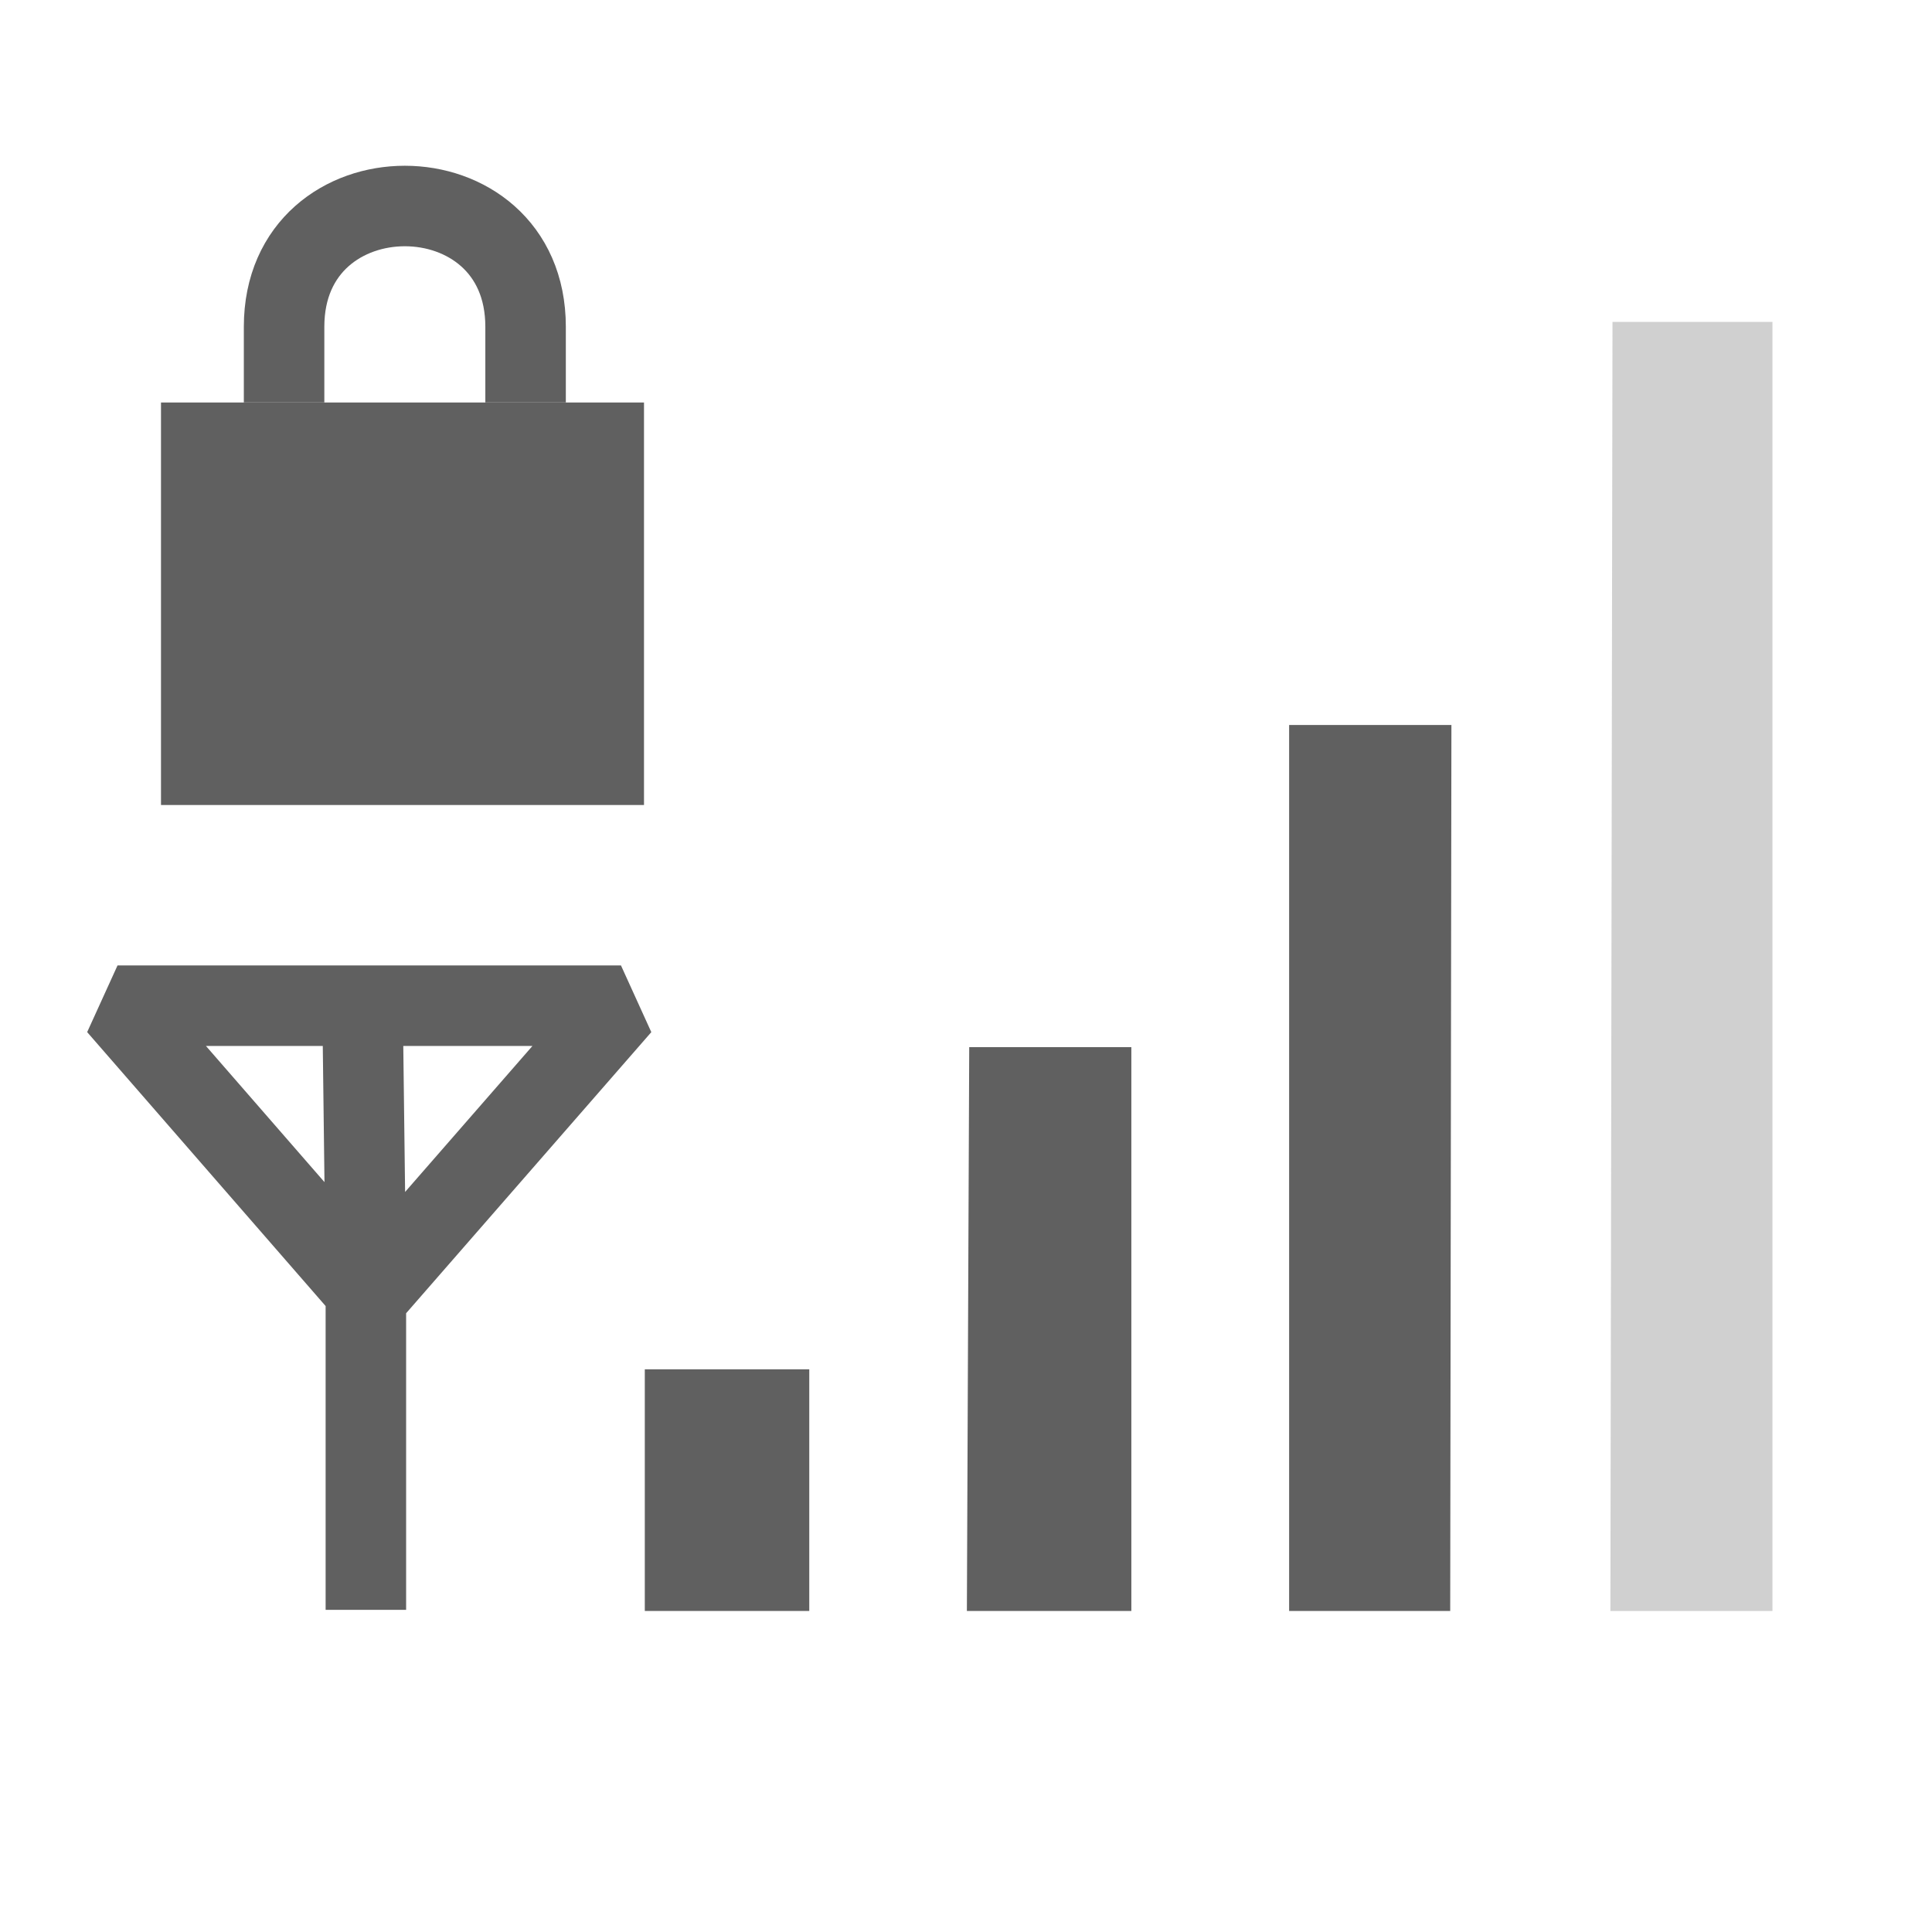
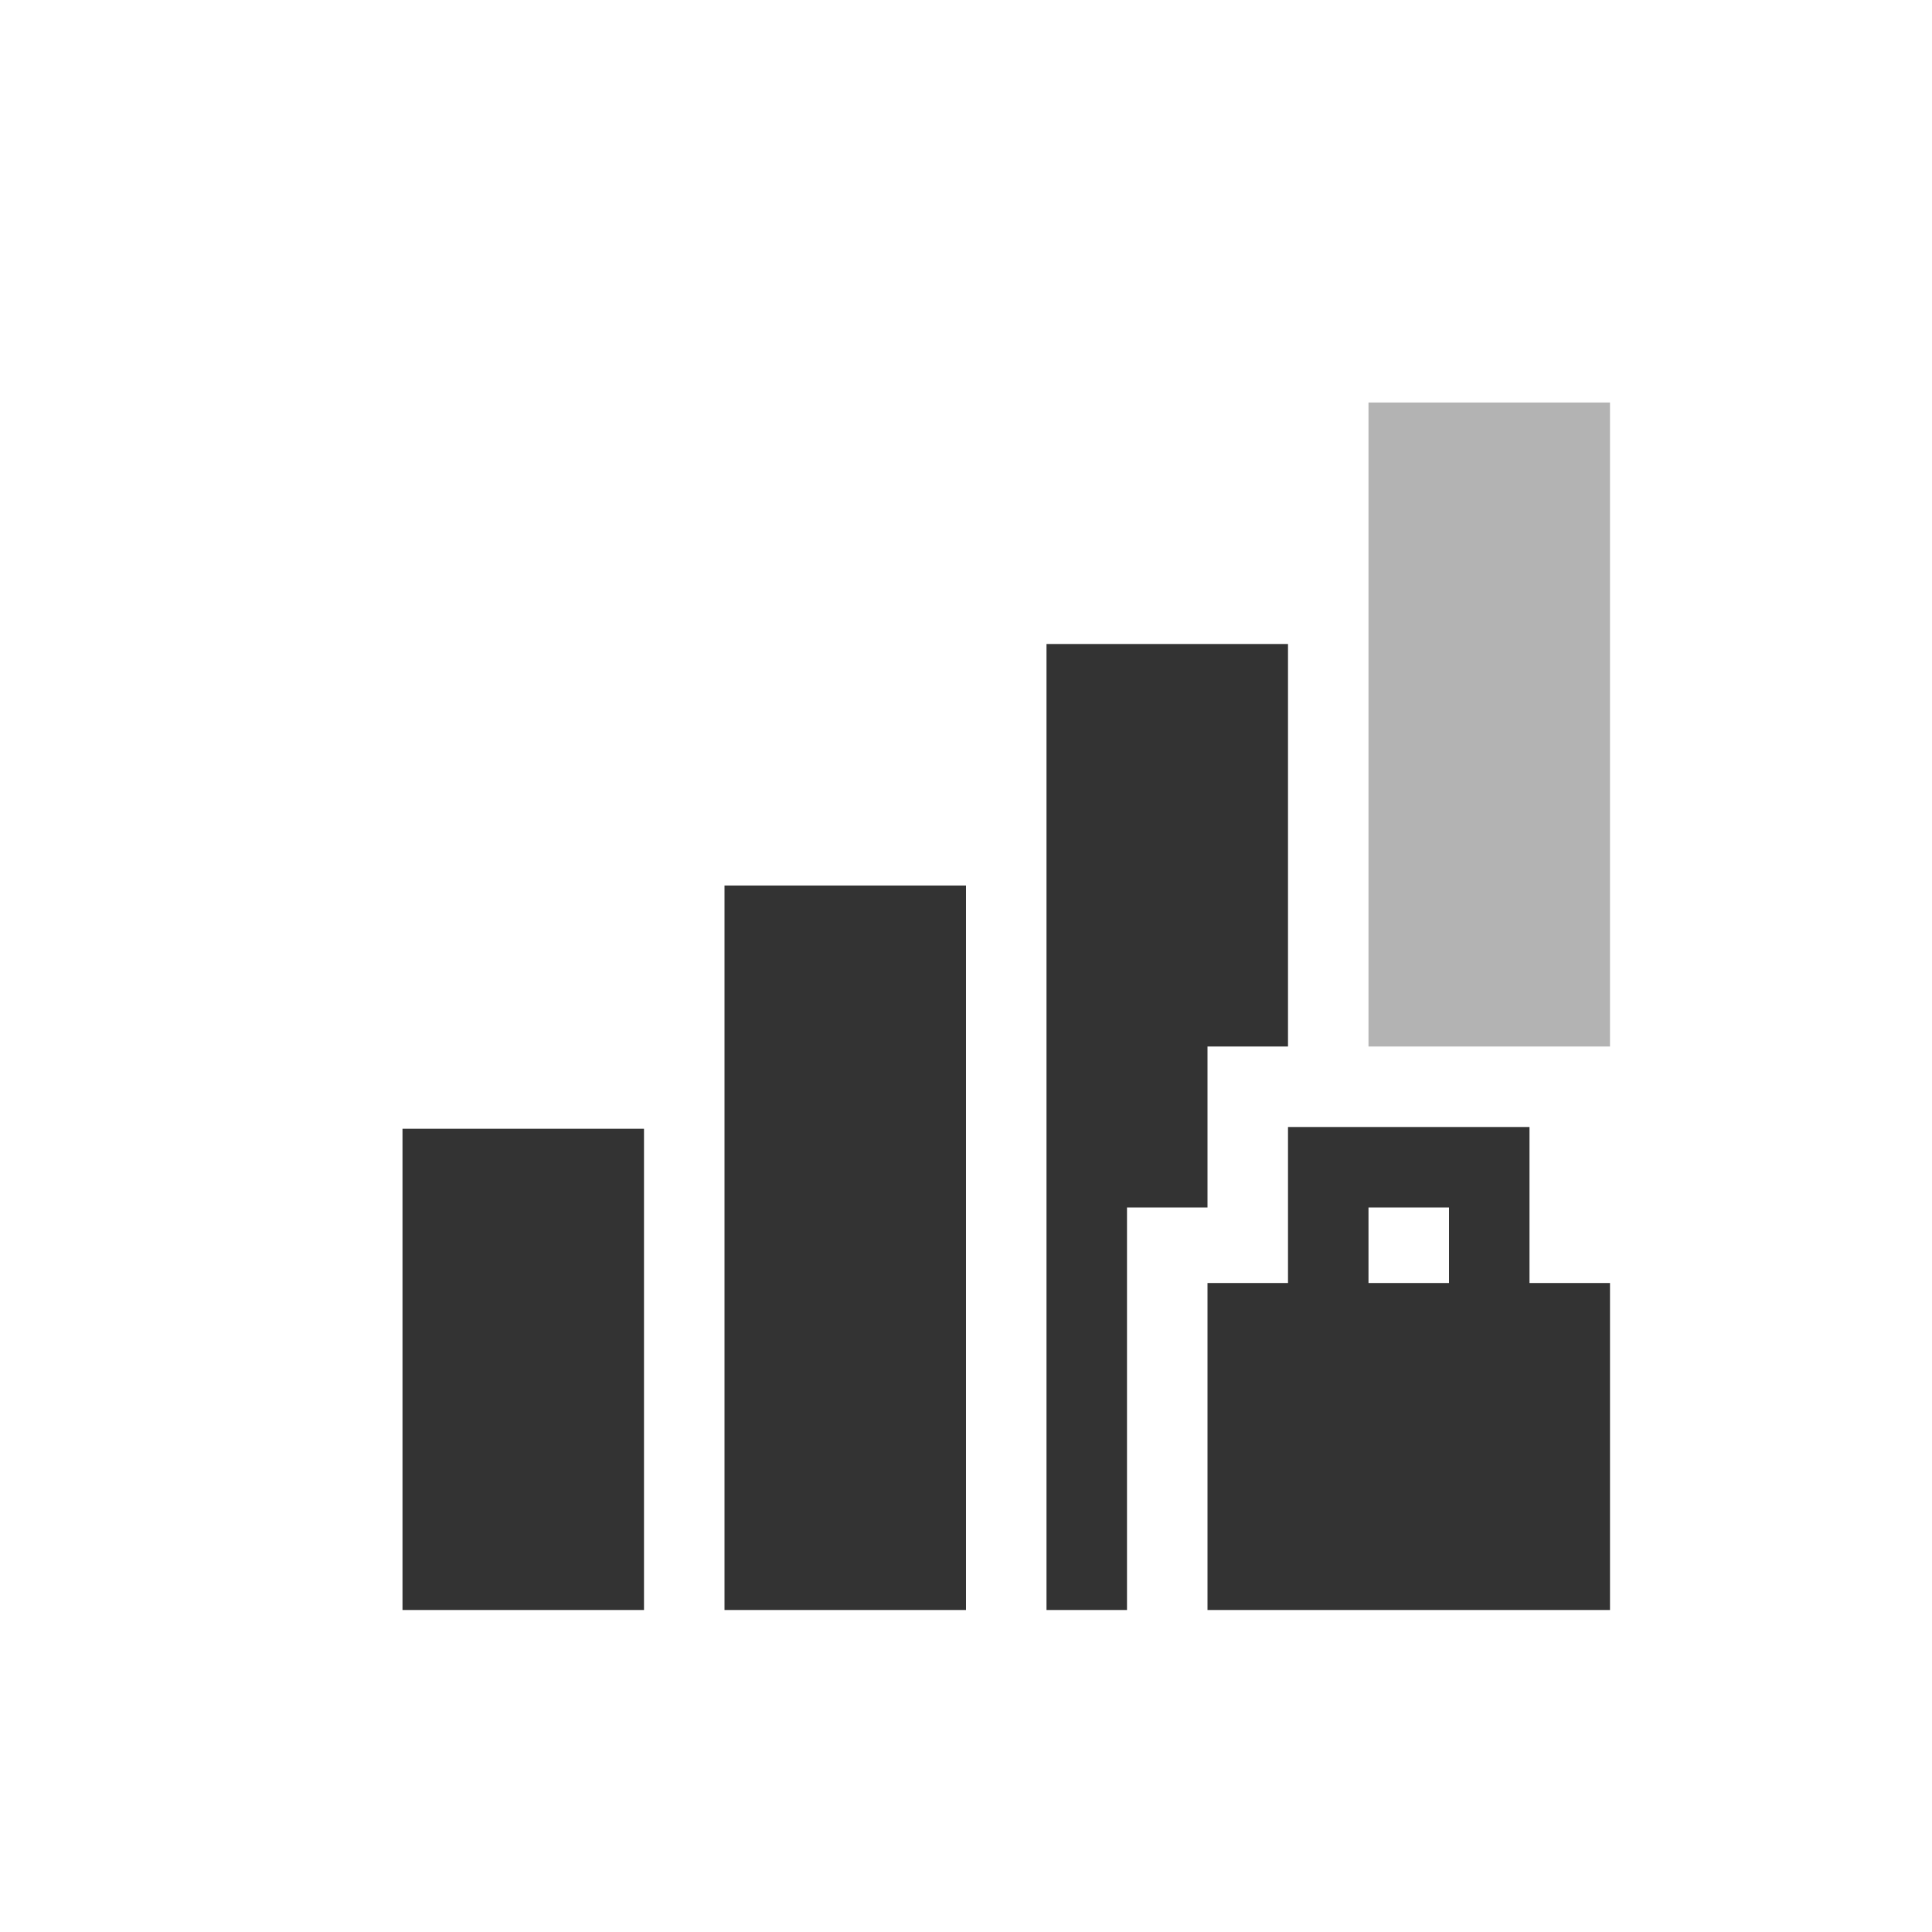
- <svg xmlns="http://www.w3.org/2000/svg" version="1.0" width="24" height="24" id="svg4585">
-   <defs id="defs4587" />
-   <g transform="translate(0,2)" id="layer3" style="display:inline">
-     <path d="m 8.01,15.01 2.043,0 0,3.002 -2.043,0 0,-3.002 z" id="path3694" style="fill:#606060;fill-opacity:1;fill-rule:nonzero;stroke:none" />
-     <path d="m 12.04,11.008 2.014,0 0,7.004 -2.043,0 0.029,-7.004 z" id="path3696" style="fill:#606060;fill-opacity:1;fill-rule:nonzero;stroke:none" />
-     <path d="m 16.014,7.006 2.016,0 -0.015,11.006 -2.001,0 -8e-6,-11.006 z" id="path3698" style="fill:#606060;fill-opacity:1;fill-rule:nonzero;stroke:none" />
-     <path d="m 22.018,1.999 0,16.013 -2.013,0 0.026,-16.013 1.987,-5.229e-4 z" id="path3700" style="opacity:0.3;fill:#606060;fill-opacity:1;fill-rule:nonzero;stroke:none" />
-     <path d="m 4.503,10.452 0.042,3.377 m -5e-7,4.169 0,-3.961 -3.085,-3.544 6.254,0 -3.127,3.585" id="path3657" style="fill:none;stroke:#606060;stroke-width:1px;stroke-linecap:butt;stroke-linejoin:bevel;stroke-opacity:1" />
-   </g>
-   <rect width="6" height="5" x="2" y="5" id="rect2822" style="fill:#606060;fill-opacity:1;stroke:none" />
-   <path d="m 3.529,5 0,-0.941 c 0,-2 3,-2 3,0 l 0,0.941" id="path3596" style="fill:none;stroke:#606060;stroke-width:1px;stroke-linecap:butt;stroke-linejoin:miter;stroke-opacity:1" />
+ <svg xmlns="http://www.w3.org/2000/svg" id="svg4585" height="24" width="24" version="1.0">
+   <defs id="defs11" />
+   <path style="opacity:0.3;fill:#000000;fill-opacity:1;stroke:none" d="M 17 5 L 17 13 L 20 13 L 20 5 L 17 5 z " id="path3004" />
+   <path style="opacity:0.8;fill:#000000;fill-opacity:1;stroke:none" d="M 13 8 L 13 20 L 14 20 L 14 15 L 15 15 L 15 13 L 16 13 L 16 8 L 13 8 z " id="path3774" />
+   <path style="opacity:0.8;fill:#000000;fill-opacity:1;stroke:none" d="m 12,20 -3,0 0,-9 3,0 z" id="path3776" />
+   <path style="opacity:0.8;fill:#000000;fill-opacity:1;stroke:none" d="m 8,20 -3,0 0,-5.978 3,0 z" id="path3776-4" />
+   <path style="opacity:0.8;fill:#000000;fill-opacity:1;stroke:none" d="m 16,14 0,1.938 -1,0 0,4.062 5,0 0,-4.062 -1,0 L 19,14 16,14 z m 1,1 1,0 0,0.938 -1,0 L 17,15 z" id="path3835" />
</svg>
